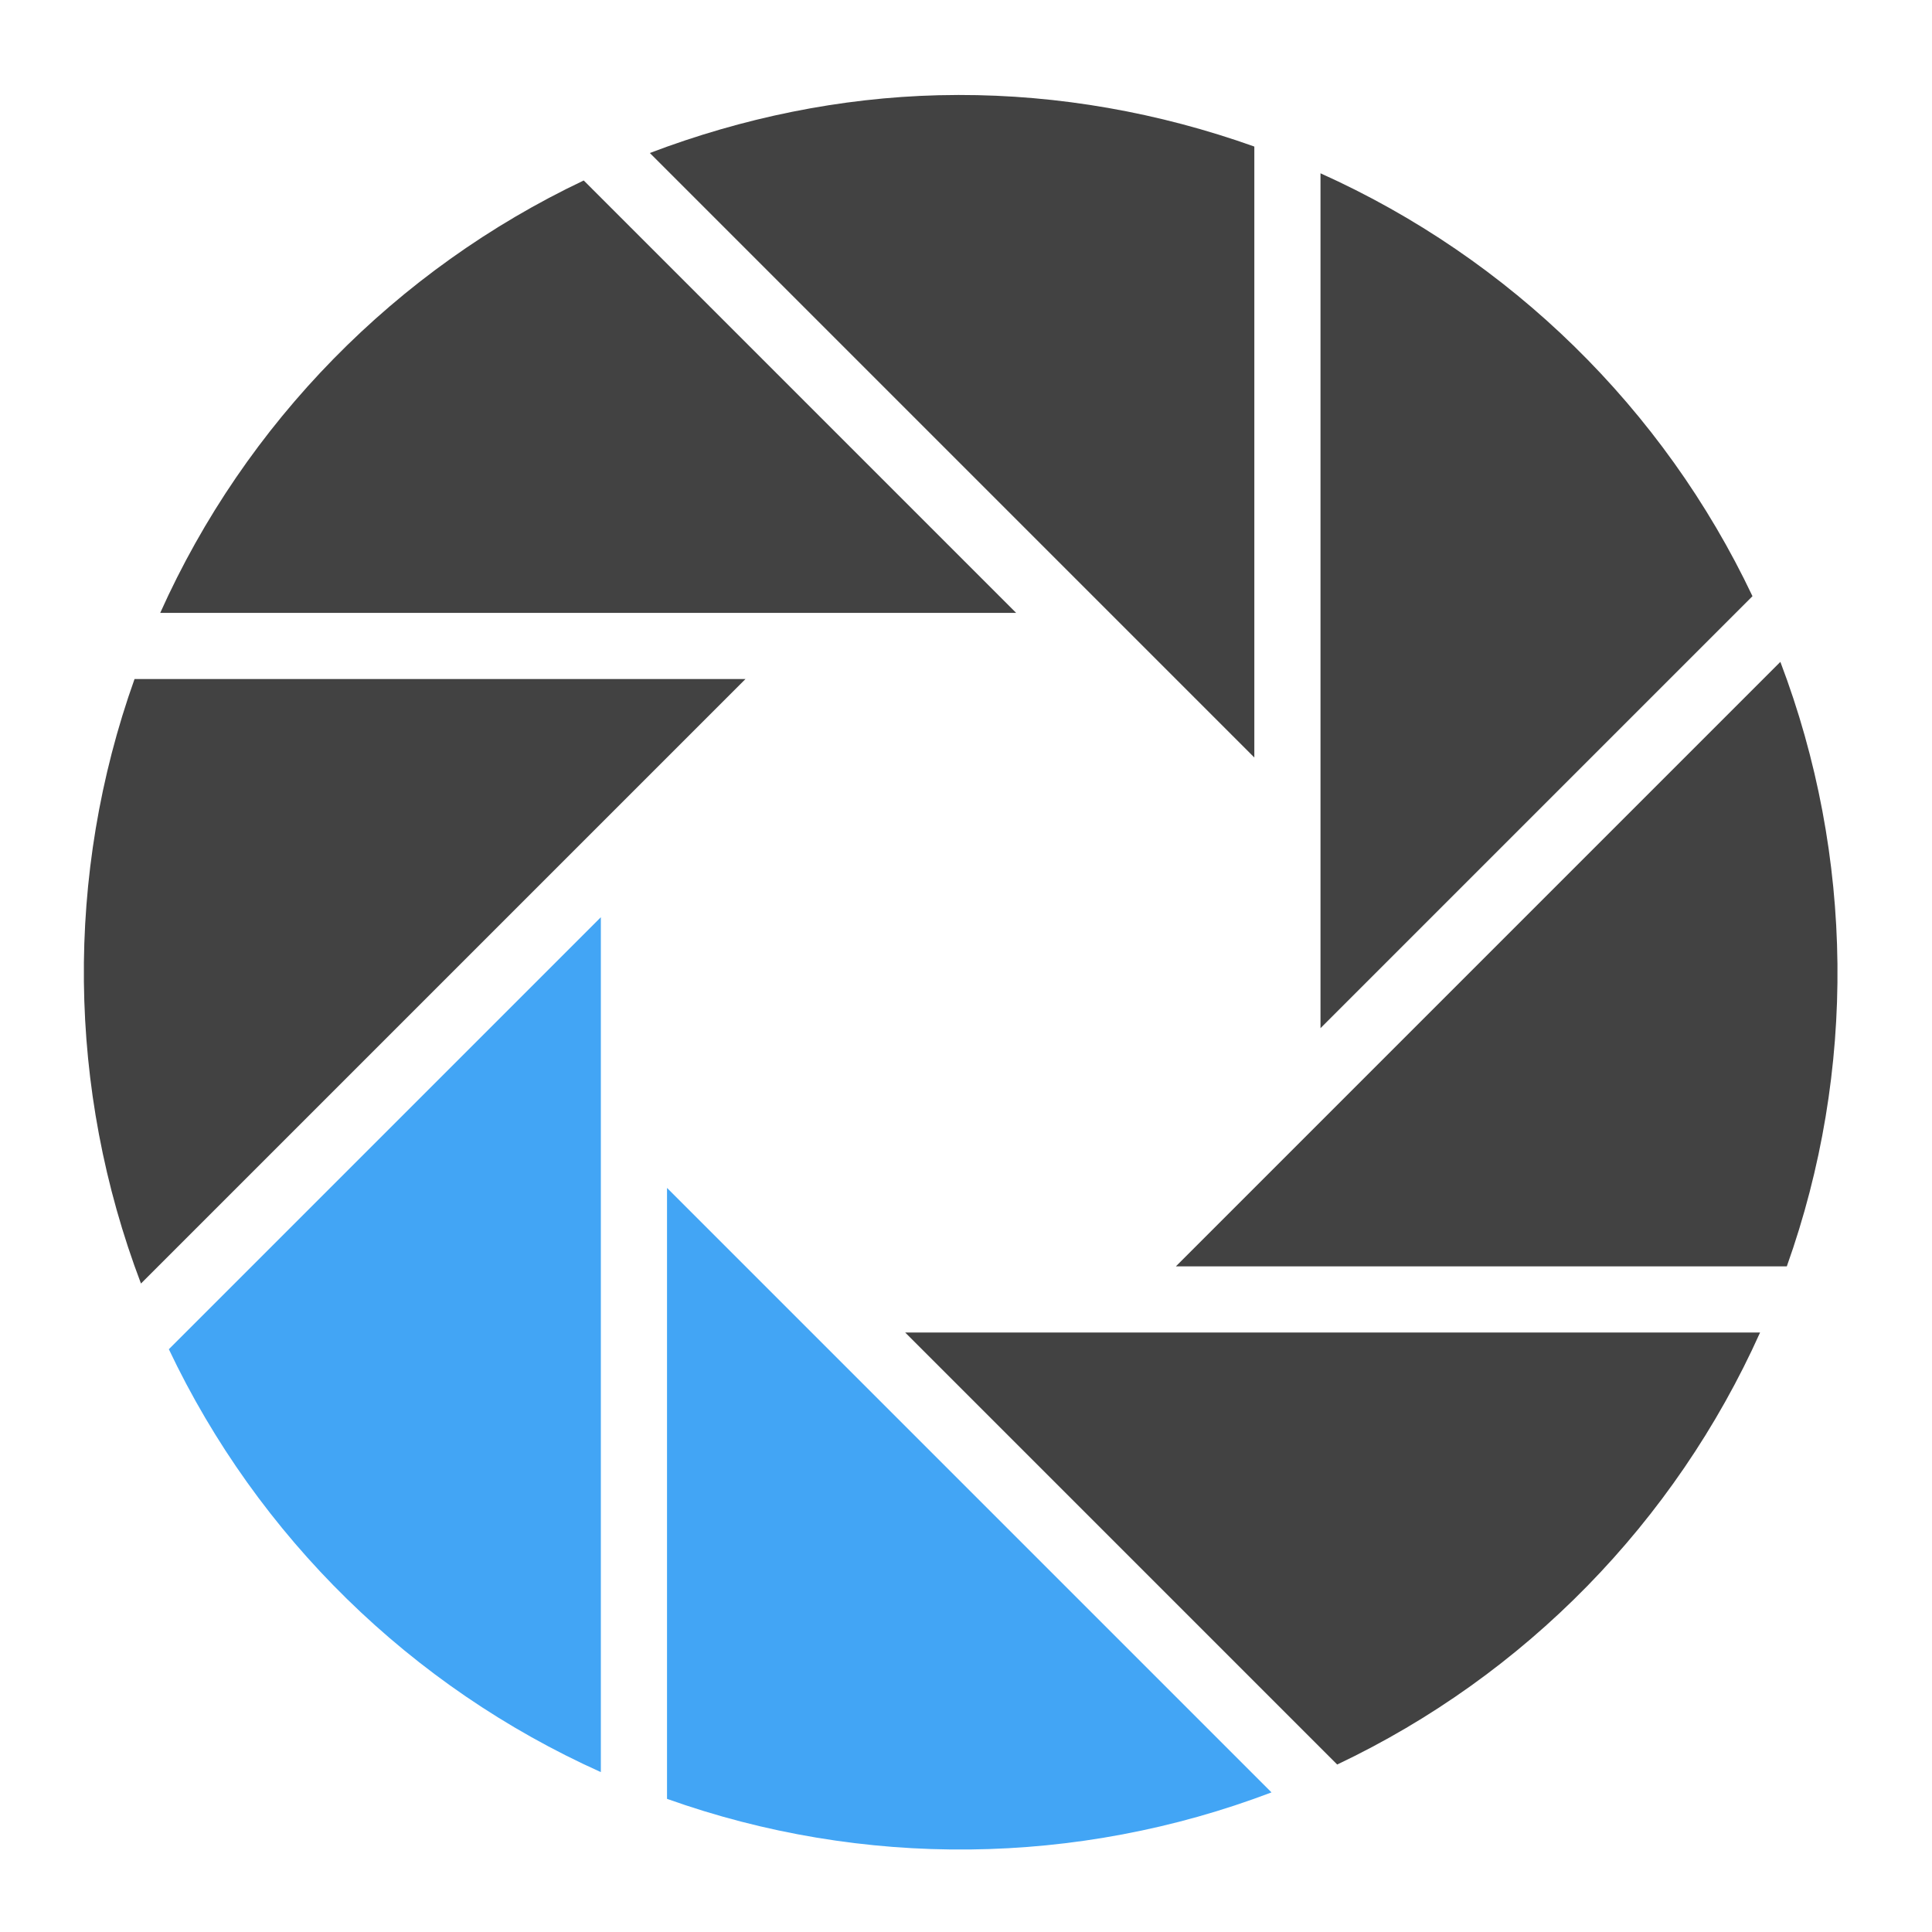
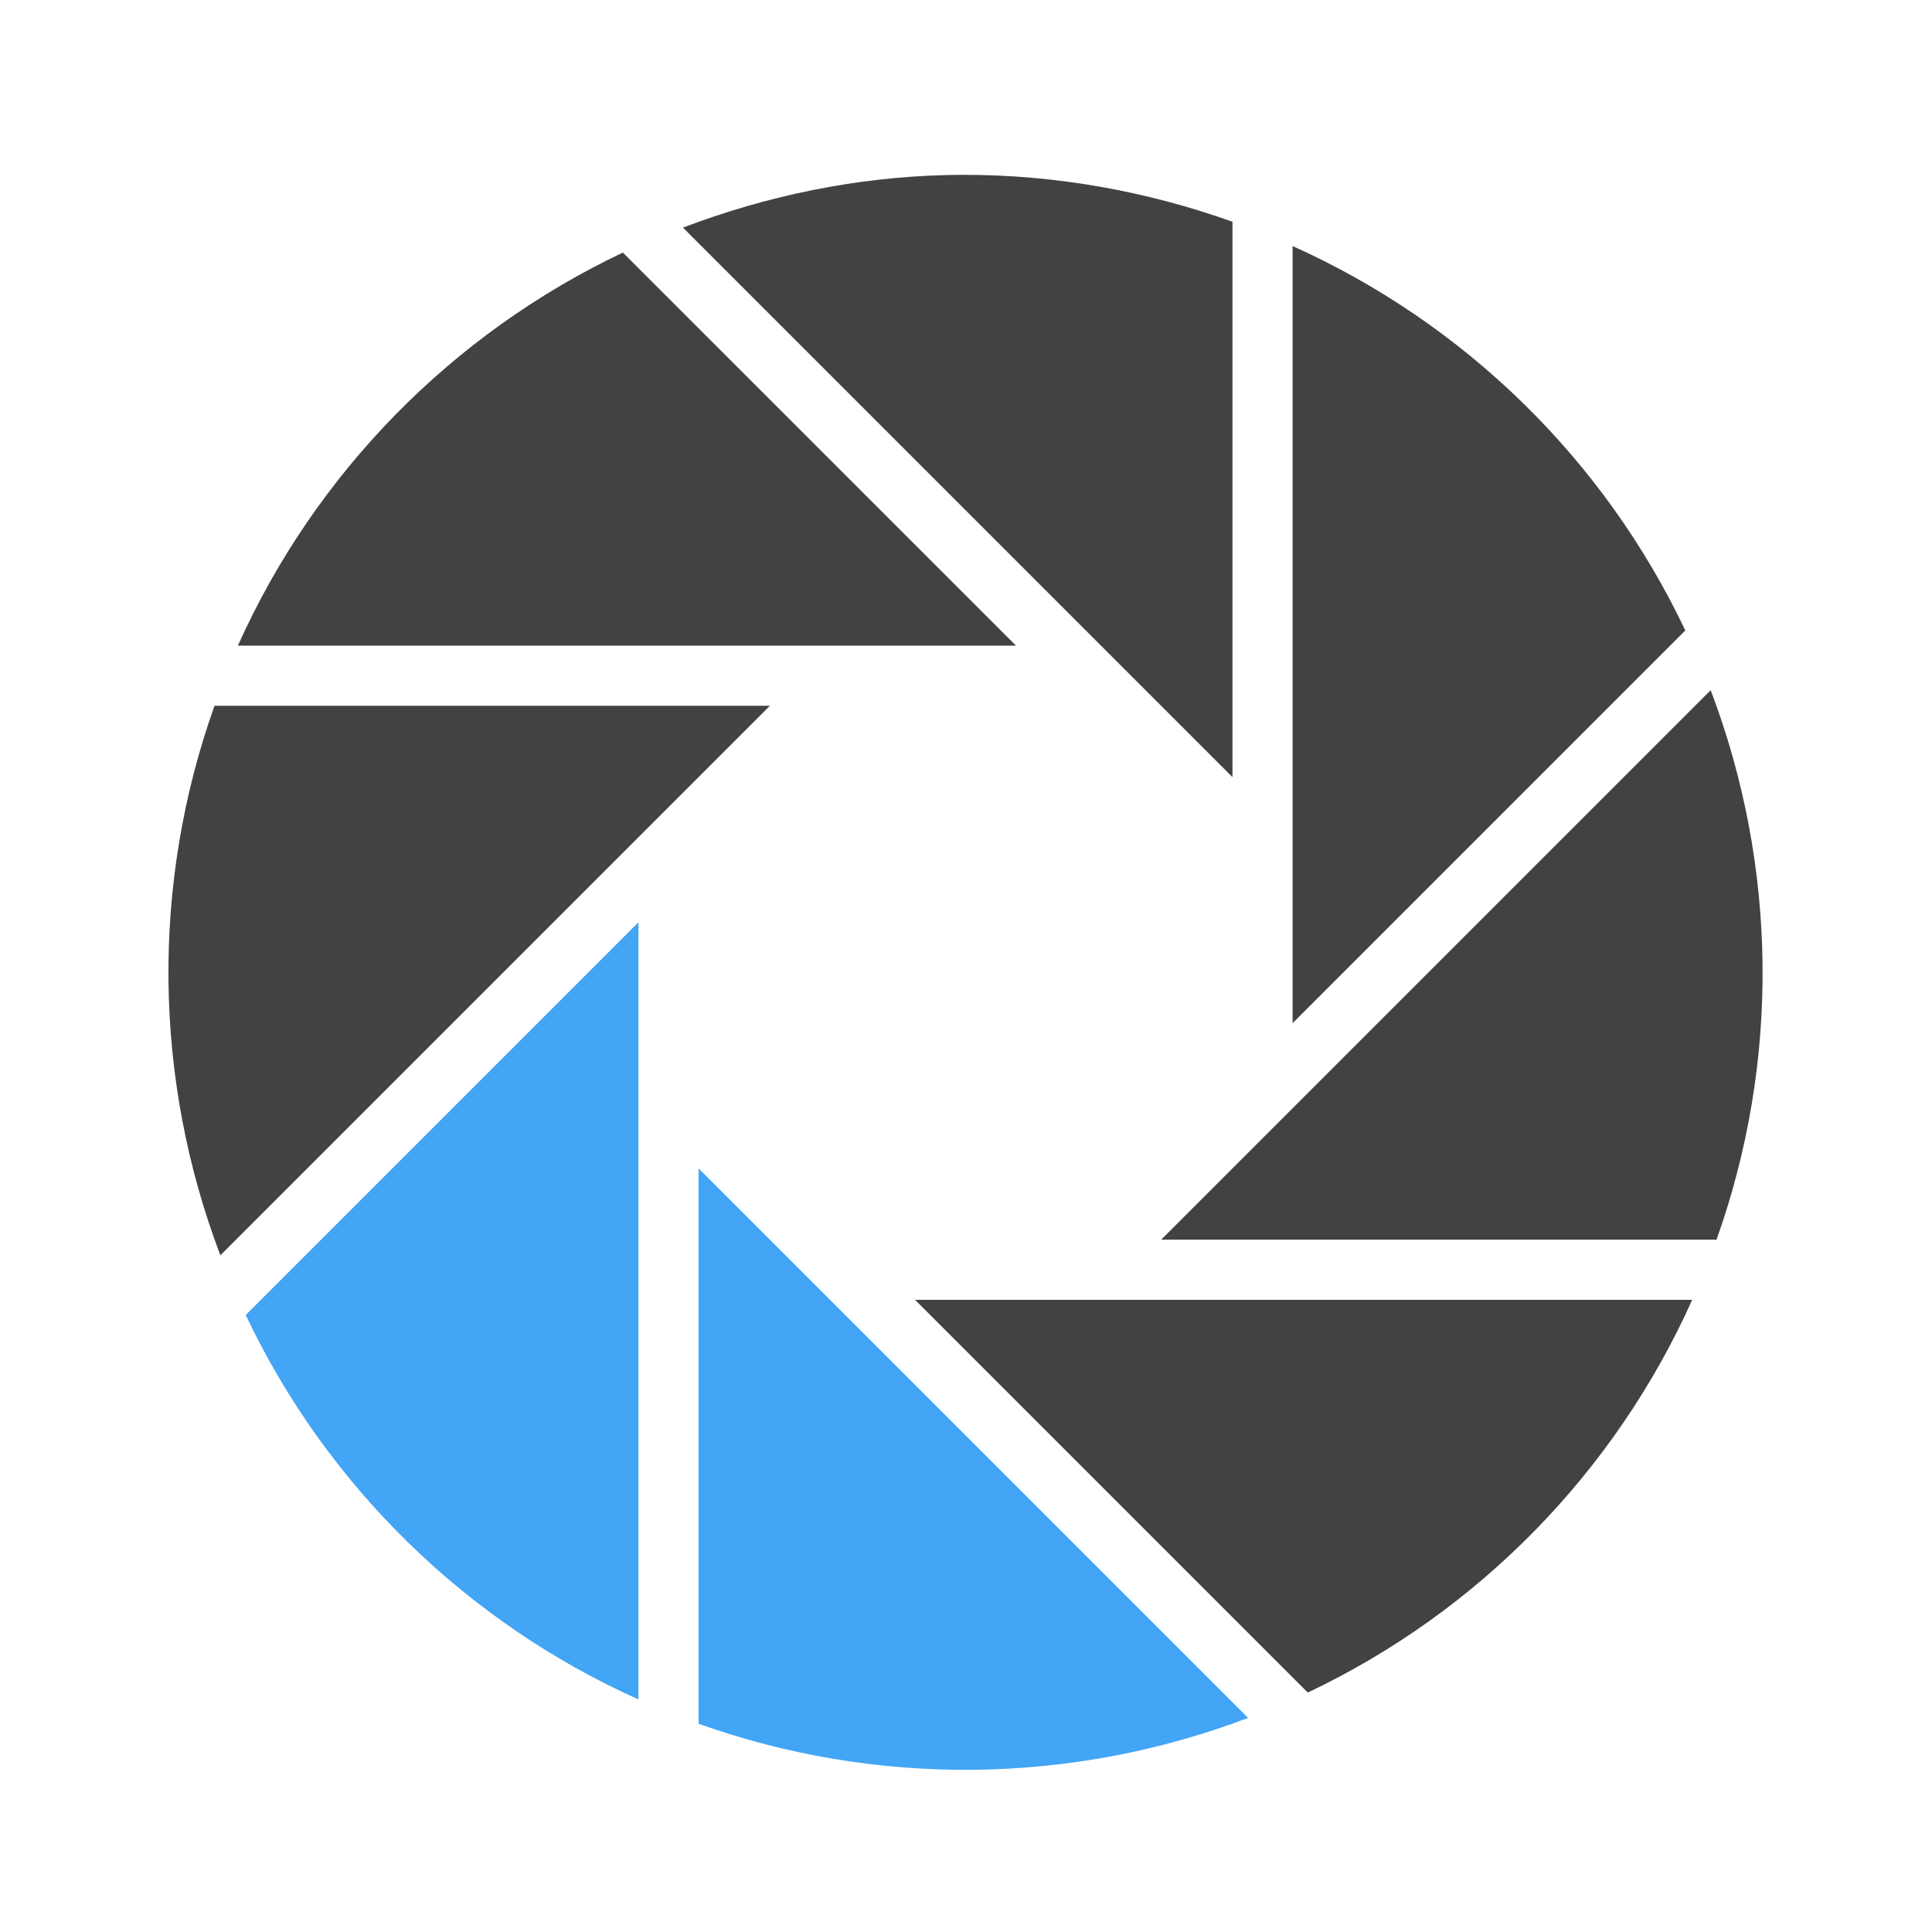
<svg xmlns="http://www.w3.org/2000/svg" width="512pt" height="512pt" viewBox="0 0 512 512">
-   <path d="M159.23 243.074L44.746 357.56c23.574 49.71 64.215 89.488 114.484 112.066zm0 0M176.766 314.809v161.906c51.82 18.48 108.68 17.87 160.195-1.711zm0 0" fill="#42a5f5" />
-   <path d="M254.012 25.168a240.9 240.9 0 0 0-5.313.07c-25.996.653-51.828 5.938-76.484 15.309l160.195 160.2V38.84c-25.328-9.035-51.848-13.707-78.398-13.672zm0 0M349.945 45.926v226.55l114.48-114.48c-23.57-49.71-64.21-89.488-114.48-112.07zm0 0M154.695 47.828c-49.734 23.594-89.668 64.274-112.234 114.594h226.828zm0 0M471.816 175.402L311.621 335.598h161.902c18.48-51.82 17.875-108.68-1.707-160.196zm0 0M35.652 179.953c-18.484 51.82-17.87 108.684 1.707 160.195l160.2-160.195zm0 0M239.887 353.133L354.37 467.617c49.711-23.574 89.488-64.21 112.067-114.484zm0 0" fill="#424242" />
+   <path d="M169.188 244.422L65.118 348.496c21.429 45.188 58.37 81.348 104.07 101.871zm0 0M185.129 309.633v147.18c47.105 16.8 98.793 16.246 145.625-1.555zm0 0" fill="#42a5f5" />
+   <path d="M255.348 46.336c-1.61.004-3.22.023-4.828.066-23.633.594-47.118 5.395-69.528 13.914l145.625 145.63V58.765c-23.027-8.211-47.133-12.461-71.27-12.43zm0 0M342.555 65.207v205.945l104.07-104.07c-21.43-45.187-58.371-81.348-104.07-101.875zm0 0M165.066 66.934c-45.21 21.449-81.515 58.43-102.027 104.171h206.2zm0 0M453.344 182.906L307.719 328.531h147.176c16.8-47.105 16.246-98.793-1.551-145.625zm0 0M56.848 187.043c-16.801 47.105-16.246 98.797 1.554 145.625l145.625-145.625zm0 0M242.508 344.473l104.07 104.07c45.188-21.43 81.348-58.371 101.875-104.07zm0 0" fill="#424242" />
</svg>
